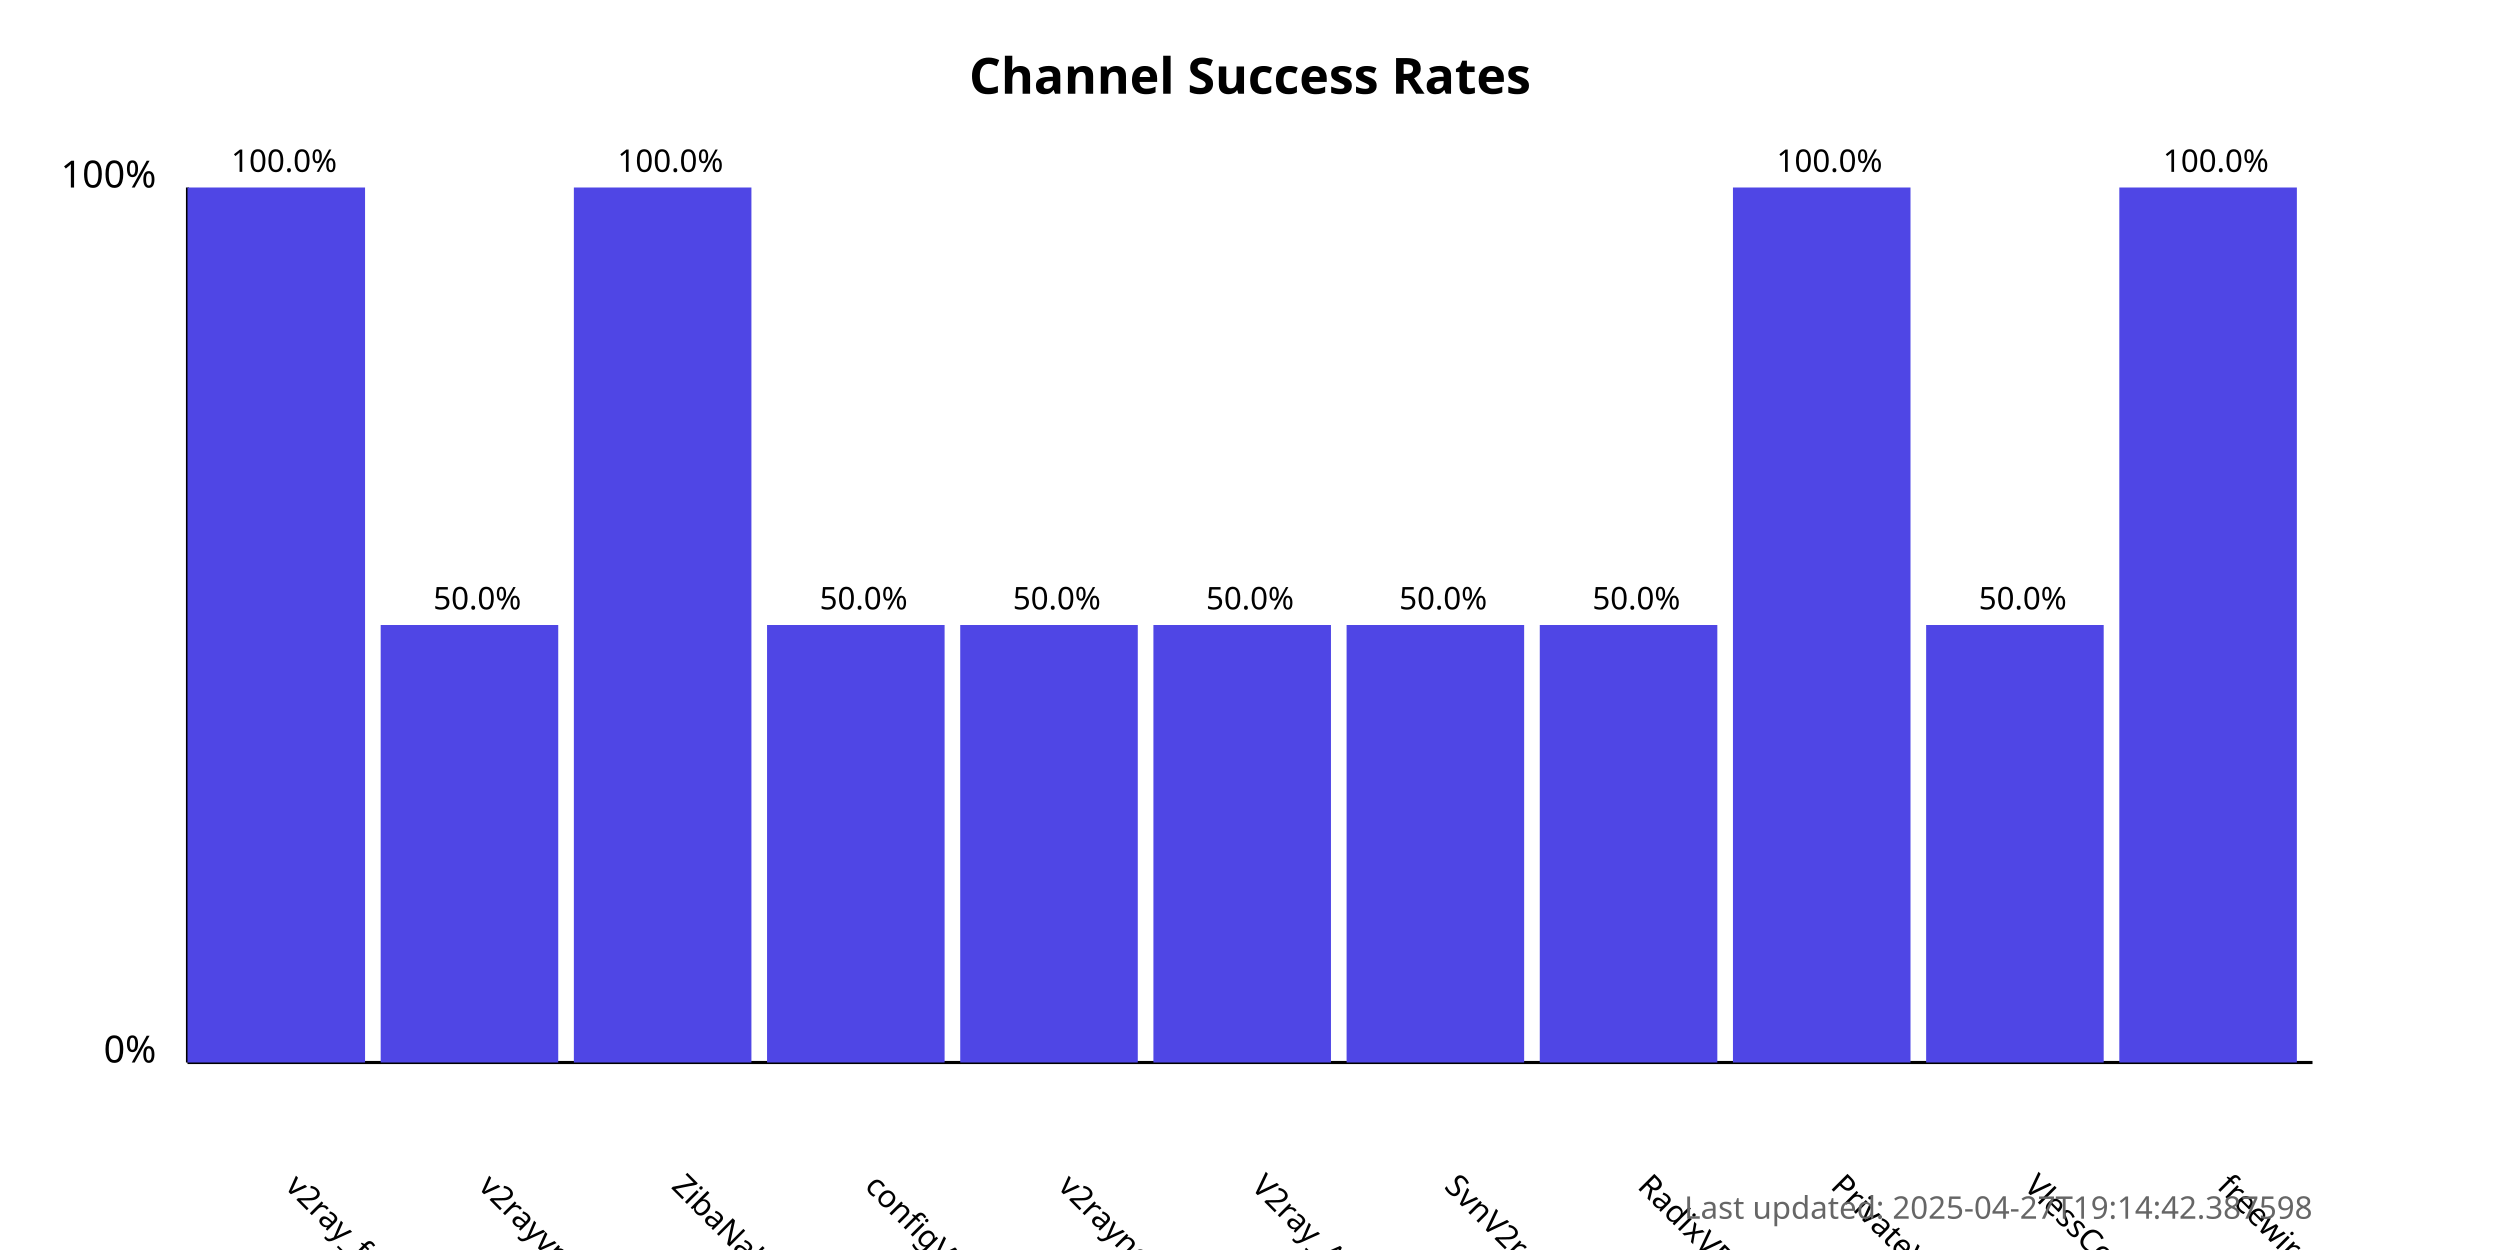
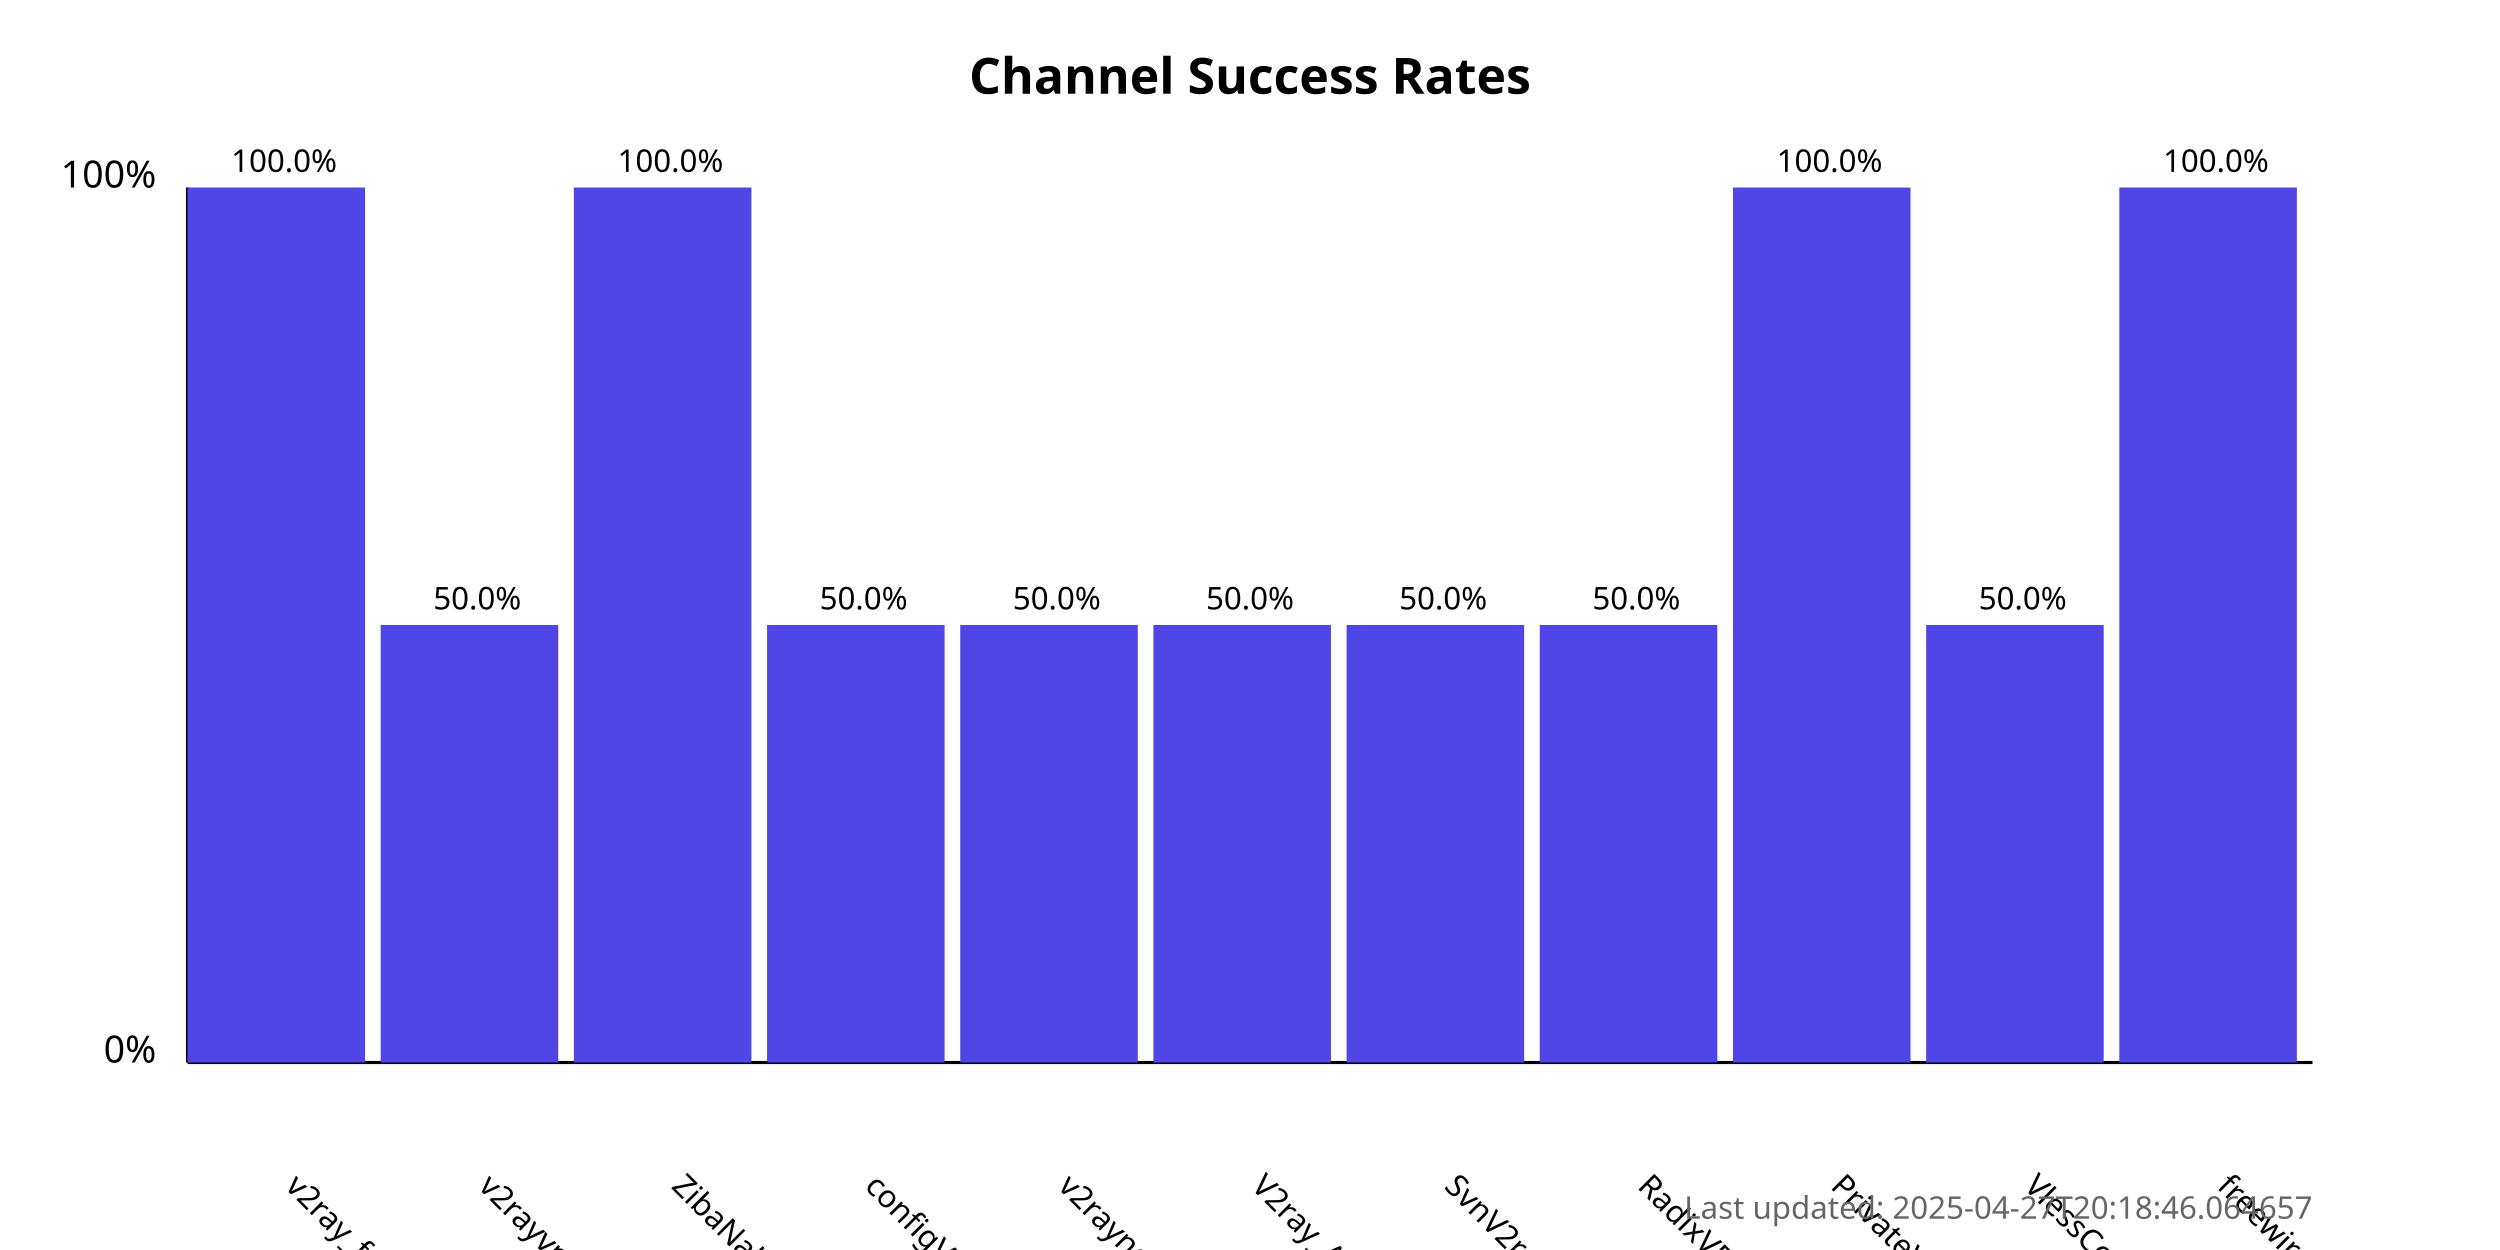
<svg xmlns="http://www.w3.org/2000/svg" width="800" height="400">
  <style>
            .chart-title { font: bold 16px sans-serif; }
            .axis-label { font: 12px sans-serif; }
            .tick-label { font: 10px sans-serif; }
            .bar { fill: #4f46e5; }
            .bar:hover { fill: #6366f1; }
            .timestamp { font: 10px sans-serif; fill: #666; }
        </style>
  <text x="400.0" y="30" text-anchor="middle" class="chart-title">
            Channel Success Rates
        </text>
  <line x1="60" y1="340" x2="60" y2="60" stroke="black" stroke-width="1" />
  <line x1="60" y1="340" x2="740" y2="340" stroke="black" stroke-width="1" />
  <text x="50" y="340" text-anchor="end" class="axis-label">0%</text>
  <text x="50" y="60" text-anchor="end" class="axis-label">100%</text>
  <g>
    <rect x="60" y="60.0" width="56.818" height="280.0" class="bar" />
    <text x="90.909" y="380" transform="rotate(45, 90.90909, 380)" text-anchor="start" class="tick-label">
                v2ray_free_conf
            </text>
    <text x="90.909" y="55.0" text-anchor="middle" class="tick-label">
                100.0%
            </text>
  </g>
  <g>
    <rect x="121.818" y="200.0" width="56.818" height="140.0" class="bar" />
    <text x="152.727" y="380" transform="rotate(45, 152.7273, 380)" text-anchor="start" class="tick-label">
                v2rayvpno
            </text>
    <text x="152.727" y="195.0" text-anchor="middle" class="tick-label">
                50.0%
            </text>
  </g>
  <g>
    <rect x="183.636" y="60.0" width="56.818" height="280.0" class="bar" />
    <text x="214.545" y="380" transform="rotate(45, 214.5455, 380)" text-anchor="start" class="tick-label">
                ZibaNabz
            </text>
    <text x="214.545" y="55.0" text-anchor="middle" class="tick-label">
                100.0%
            </text>
  </g>
  <g>
    <rect x="245.455" y="200.0" width="56.818" height="140.0" class="bar" />
    <text x="276.364" y="380" transform="rotate(45, 276.3636, 380)" text-anchor="start" class="tick-label">
                configV2rayForFree
            </text>
    <text x="276.364" y="195.0" text-anchor="middle" class="tick-label">
                50.0%
            </text>
  </g>
  <g>
    <rect x="307.273" y="200.0" width="56.818" height="140.0" class="bar" />
    <text x="338.182" y="380" transform="rotate(45, 338.1818, 380)" text-anchor="start" class="tick-label">
                v2rayngvpn
            </text>
    <text x="338.182" y="195.0" text-anchor="middle" class="tick-label">
                50.0%
            </text>
  </g>
  <g>
    <rect x="369.091" y="200.0" width="56.818" height="140.0" class="bar" />
    <text x="400.0" y="380" transform="rotate(45, 400.0, 380)" text-anchor="start" class="tick-label">
                V2ray_Alpha
            </text>
    <text x="400.0" y="195.0" text-anchor="middle" class="tick-label">
                50.0%
            </text>
  </g>
  <g>
    <rect x="430.909" y="200.0" width="56.818" height="140.0" class="bar" />
    <text x="461.818" y="380" transform="rotate(45, 461.8182, 380)" text-anchor="start" class="tick-label">
                SvnV2ray
            </text>
    <text x="461.818" y="195.0" text-anchor="middle" class="tick-label">
                50.0%
            </text>
  </g>
  <g>
    <rect x="492.727" y="200.0" width="56.818" height="140.0" class="bar" />
    <text x="523.636" y="380" transform="rotate(45, 523.6364, 380)" text-anchor="start" class="tick-label">
                RadixVPN
            </text>
    <text x="523.636" y="195.0" text-anchor="middle" class="tick-label">
                50.0%
            </text>
  </g>
  <g>
    <rect x="554.545" y="60.0" width="56.818" height="280.0" class="bar" />
    <text x="585.455" y="380" transform="rotate(45, 585.4545, 380)" text-anchor="start" class="tick-label">
                PrivateVPNs
            </text>
    <text x="585.455" y="55.0" text-anchor="middle" class="tick-label">
                100.0%
            </text>
  </g>
  <g>
    <rect x="616.364" y="200.0" width="56.818" height="140.0" class="bar" />
    <text x="647.273" y="380" transform="rotate(45, 647.2727, 380)" text-anchor="start" class="tick-label">
                VlessConfig
            </text>
    <text x="647.273" y="195.0" text-anchor="middle" class="tick-label">
                50.0%
            </text>
  </g>
  <g>
    <rect x="678.182" y="60.0" width="56.818" height="280.0" class="bar" />
    <text x="709.091" y="380" transform="rotate(45, 709.0909, 380)" text-anchor="start" class="tick-label">
                freewireguard
            </text>
    <text x="709.091" y="55.0" text-anchor="middle" class="tick-label">
                100.0%
            </text>
  </g>
  <text x="740" y="390" text-anchor="end" class="timestamp">
-             Last updated: 2025-04-27T19:14:42.387598
+             Last updated: 2025-04-27T20:18:46.064657
        </text>
</svg>
